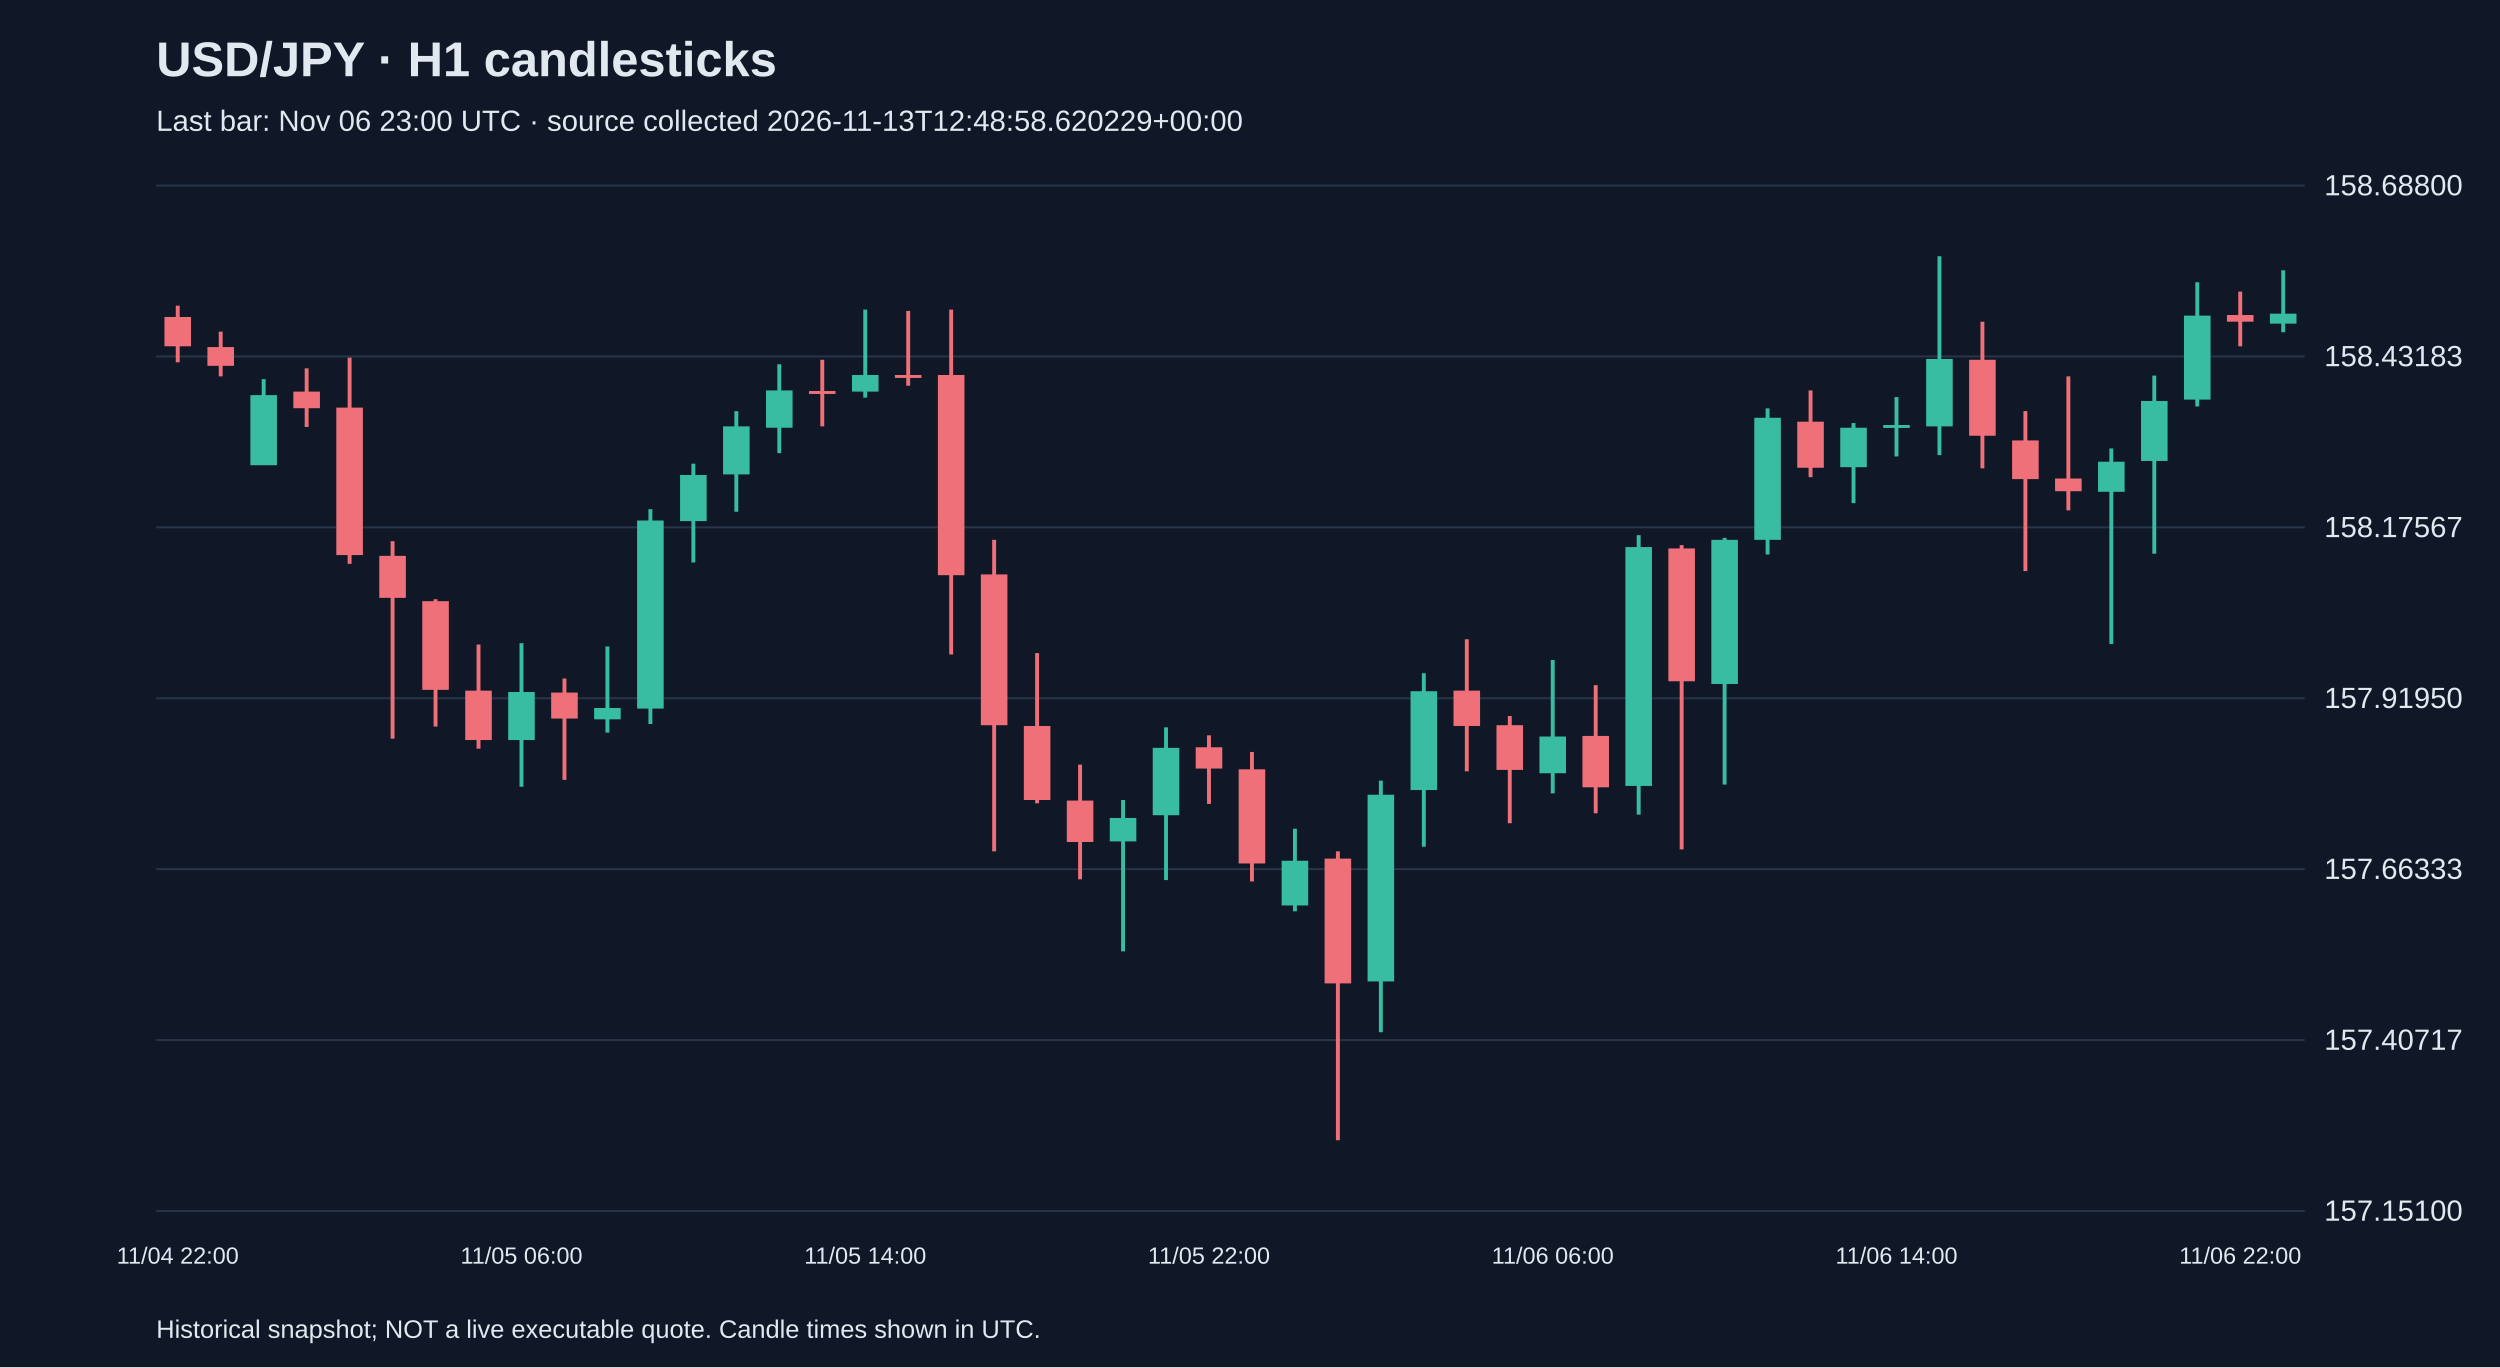
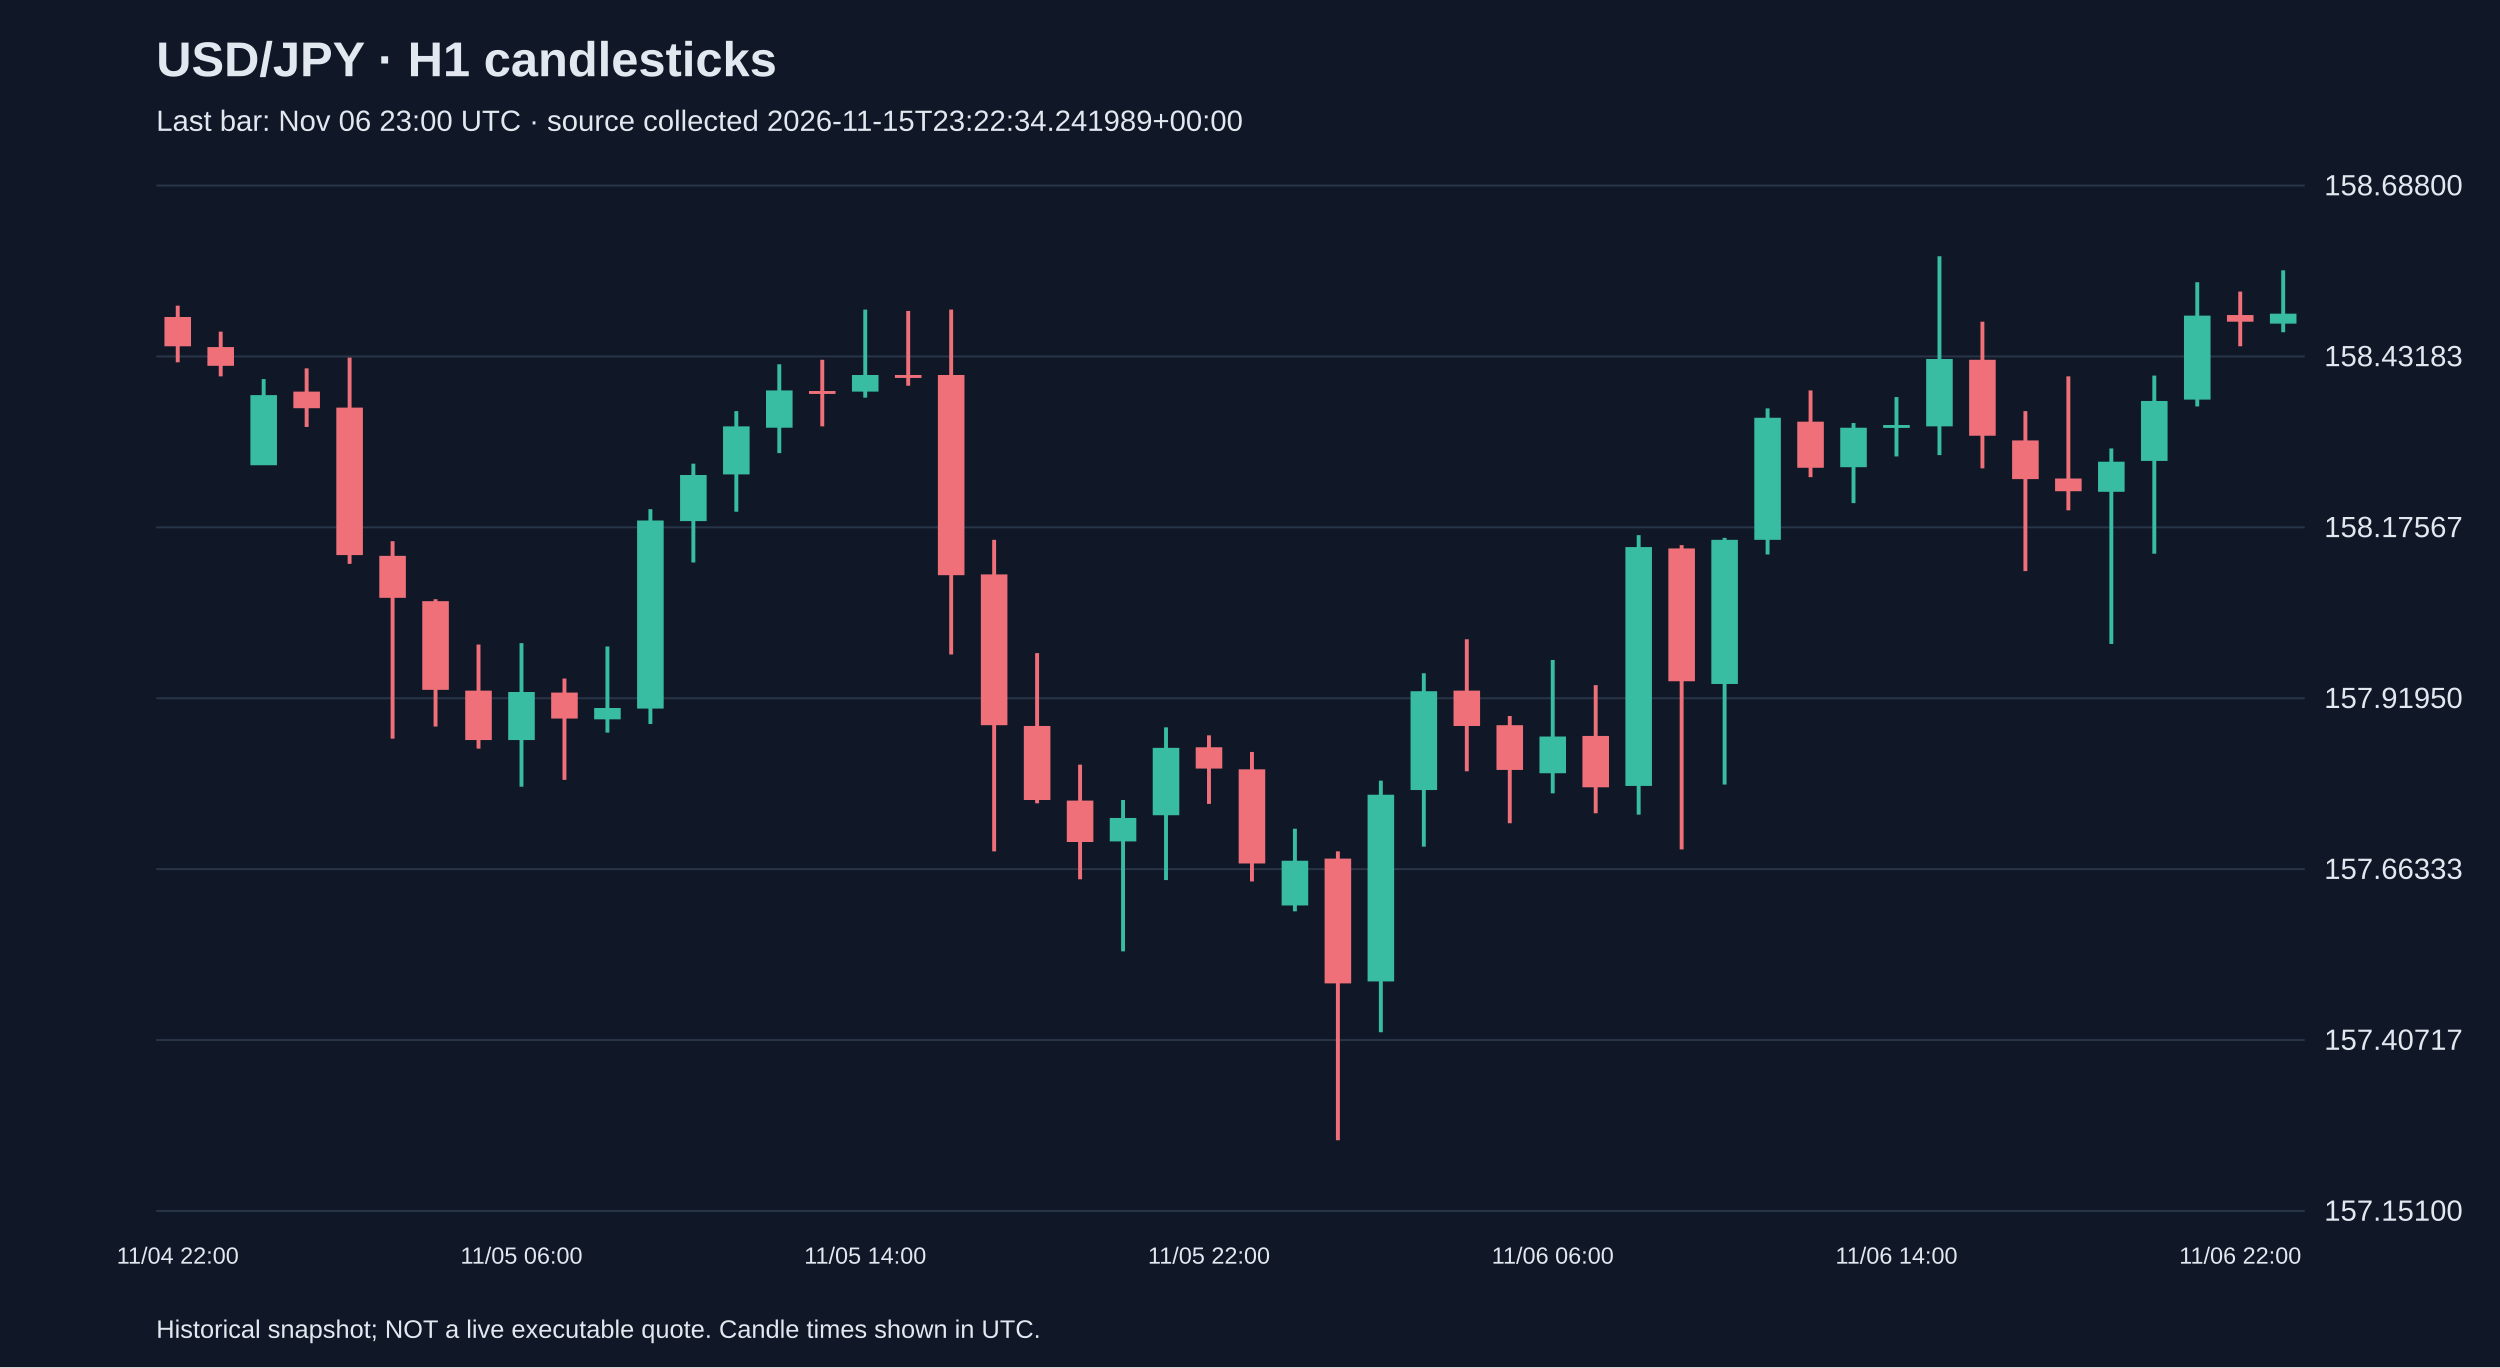
<svg xmlns="http://www.w3.org/2000/svg" viewBox="0 0 1280 700">
  <rect width="100%" height="100%" fill="#101827" />
  <style>text{font-family:Arial,sans-serif;fill:#e2e8f0}</style>
  <text x="80" y="39" font-size="25" font-weight="bold">USD/JPY · H1 candlesticks</text>
-   <text x="80" y="67" font-size="15" fill="#a6b1c5">Last bar: Nov 06 23:00 UTC · source collected 2026-11-13T12:48:58.620229+00:00</text>
+   <text x="80" y="67" font-size="15" fill="#a6b1c5">Last bar: Nov 06 23:00 UTC · source collected 2026-11-15T23:22:34.241989+00:00</text>
  <line x1="80" y1="620.0" x2="1180" y2="620.0" stroke="#283548" />
  <text x="1190" y="625.0" font-size="15">157.15100</text>
  <line x1="80" y1="532.5" x2="1180" y2="532.5" stroke="#283548" />
  <text x="1190" y="537.5" font-size="15">157.40717</text>
  <line x1="80" y1="445.0" x2="1180" y2="445.0" stroke="#283548" />
  <text x="1190" y="450.0" font-size="15">157.66333</text>
  <line x1="80" y1="357.5" x2="1180" y2="357.5" stroke="#283548" />
  <text x="1190" y="362.5" font-size="15">157.91950</text>
  <line x1="80" y1="270.0" x2="1180" y2="270.0" stroke="#283548" />
  <text x="1190" y="275.0" font-size="15">158.17567</text>
  <line x1="80" y1="182.5" x2="1180" y2="182.5" stroke="#283548" />
  <text x="1190" y="187.5" font-size="15">158.43183</text>
  <line x1="80" y1="95.0" x2="1180" y2="95.0" stroke="#283548" />
  <text x="1190" y="100.0" font-size="15">158.68800</text>
  <line x1="91.0" y1="156.5" x2="91.0" y2="185.5" stroke="#f07079" stroke-width="2" />
  <rect x="84.2" y="162.3" width="13.6" height="15.0" fill="#f07079" />
  <text x="91.0" y="647" text-anchor="middle" font-size="12">11/04 22:00</text>
  <line x1="113.0" y1="169.8" x2="113.0" y2="192.7" stroke="#f07079" stroke-width="2" />
  <rect x="106.2" y="177.7" width="13.6" height="9.6" fill="#f07079" />
  <line x1="135.0" y1="194.1" x2="135.0" y2="238.1" stroke="#38bca2" stroke-width="2" />
  <rect x="128.2" y="202.3" width="13.6" height="35.9" fill="#38bca2" />
  <line x1="157.0" y1="188.6" x2="157.0" y2="218.6" stroke="#f07079" stroke-width="2" />
  <rect x="150.2" y="200.5" width="13.6" height="8.5" fill="#f07079" />
  <line x1="179.0" y1="183.1" x2="179.0" y2="288.7" stroke="#f07079" stroke-width="2" />
  <rect x="172.2" y="208.7" width="13.6" height="75.5" fill="#f07079" />
  <line x1="201.0" y1="277.1" x2="201.0" y2="378.2" stroke="#f07079" stroke-width="2" />
  <rect x="194.2" y="284.6" width="13.6" height="21.5" fill="#f07079" />
  <line x1="223.0" y1="306.8" x2="223.0" y2="372.0" stroke="#f07079" stroke-width="2" />
  <rect x="216.2" y="307.8" width="13.6" height="45.4" fill="#f07079" />
  <line x1="245.0" y1="330.0" x2="245.0" y2="383.3" stroke="#f07079" stroke-width="2" />
  <rect x="238.2" y="353.6" width="13.6" height="25.3" fill="#f07079" />
  <line x1="267.0" y1="329.3" x2="267.0" y2="402.8" stroke="#38bca2" stroke-width="2" />
  <rect x="260.2" y="354.3" width="13.6" height="24.6" fill="#38bca2" />
  <text x="267.0" y="647" text-anchor="middle" font-size="12">11/05 06:00</text>
  <line x1="289.0" y1="347.4" x2="289.0" y2="399.3" stroke="#f07079" stroke-width="2" />
  <rect x="282.2" y="354.6" width="13.6" height="13.3" fill="#f07079" />
  <line x1="311.0" y1="331.0" x2="311.0" y2="375.1" stroke="#38bca2" stroke-width="2" />
  <rect x="304.2" y="362.5" width="13.6" height="5.8" fill="#38bca2" />
  <line x1="333.0" y1="260.7" x2="333.0" y2="370.7" stroke="#38bca2" stroke-width="2" />
  <rect x="326.2" y="266.5" width="13.6" height="96.3" fill="#38bca2" />
  <line x1="355.0" y1="237.4" x2="355.0" y2="288.0" stroke="#38bca2" stroke-width="2" />
  <rect x="348.2" y="243.2" width="13.6" height="23.6" fill="#38bca2" />
  <line x1="377.0" y1="210.5" x2="377.0" y2="262.0" stroke="#38bca2" stroke-width="2" />
  <rect x="370.2" y="218.3" width="13.6" height="24.6" fill="#38bca2" />
  <line x1="399.0" y1="186.5" x2="399.0" y2="232.0" stroke="#38bca2" stroke-width="2" />
  <rect x="392.2" y="199.9" width="13.6" height="19.1" fill="#38bca2" />
  <line x1="421.0" y1="184.2" x2="421.0" y2="218.3" stroke="#f07079" stroke-width="2" />
  <rect x="414.2" y="200.2" width="13.6" height="1.5" fill="#f07079" />
  <line x1="443.0" y1="158.5" x2="443.0" y2="203.6" stroke="#38bca2" stroke-width="2" />
  <rect x="436.2" y="192.0" width="13.6" height="8.5" fill="#38bca2" />
  <text x="443.0" y="647" text-anchor="middle" font-size="12">11/05 14:00</text>
  <line x1="465.0" y1="159.2" x2="465.0" y2="197.5" stroke="#f07079" stroke-width="2" />
  <rect x="458.2" y="192.0" width="13.6" height="1.5" fill="#f07079" />
  <line x1="487.0" y1="158.5" x2="487.0" y2="335.1" stroke="#f07079" stroke-width="2" />
  <rect x="480.2" y="192.0" width="13.6" height="102.5" fill="#f07079" />
  <line x1="509.0" y1="276.4" x2="509.0" y2="435.9" stroke="#f07079" stroke-width="2" />
  <rect x="502.2" y="294.1" width="13.6" height="77.2" fill="#f07079" />
  <line x1="531.0" y1="334.4" x2="531.0" y2="411.3" stroke="#f07079" stroke-width="2" />
  <rect x="524.2" y="371.7" width="13.6" height="37.9" fill="#f07079" />
  <line x1="553.0" y1="391.5" x2="553.0" y2="450.2" stroke="#f07079" stroke-width="2" />
  <rect x="546.2" y="409.9" width="13.6" height="21.2" fill="#f07079" />
  <line x1="575.0" y1="409.6" x2="575.0" y2="487.1" stroke="#38bca2" stroke-width="2" />
  <rect x="568.2" y="418.8" width="13.6" height="12.0" fill="#38bca2" />
  <line x1="597.0" y1="372.4" x2="597.0" y2="450.6" stroke="#38bca2" stroke-width="2" />
  <rect x="590.2" y="382.9" width="13.6" height="34.5" fill="#38bca2" />
  <line x1="619.0" y1="376.5" x2="619.0" y2="411.6" stroke="#f07079" stroke-width="2" />
  <rect x="612.2" y="382.6" width="13.6" height="10.9" fill="#f07079" />
  <text x="619.0" y="647" text-anchor="middle" font-size="12">11/05 22:00</text>
  <line x1="641.0" y1="385.0" x2="641.0" y2="451.3" stroke="#f07079" stroke-width="2" />
  <rect x="634.2" y="393.9" width="13.6" height="48.2" fill="#f07079" />
  <line x1="663.0" y1="424.3" x2="663.0" y2="466.6" stroke="#38bca2" stroke-width="2" />
  <rect x="656.2" y="440.7" width="13.6" height="22.9" fill="#38bca2" />
  <line x1="685.0" y1="435.9" x2="685.0" y2="583.8" stroke="#f07079" stroke-width="2" />
  <rect x="678.2" y="439.6" width="13.6" height="63.9" fill="#f07079" />
  <line x1="707.0" y1="399.7" x2="707.0" y2="528.5" stroke="#38bca2" stroke-width="2" />
  <rect x="700.2" y="406.9" width="13.6" height="95.6" fill="#38bca2" />
  <line x1="729.0" y1="344.7" x2="729.0" y2="433.5" stroke="#38bca2" stroke-width="2" />
  <rect x="722.2" y="353.9" width="13.6" height="50.6" fill="#38bca2" />
  <line x1="751.0" y1="327.3" x2="751.0" y2="394.9" stroke="#f07079" stroke-width="2" />
  <rect x="744.2" y="353.6" width="13.6" height="18.1" fill="#f07079" />
  <line x1="773.0" y1="366.6" x2="773.0" y2="421.5" stroke="#f07079" stroke-width="2" />
  <rect x="766.2" y="371.3" width="13.6" height="22.9" fill="#f07079" />
  <line x1="795.0" y1="337.9" x2="795.0" y2="406.2" stroke="#38bca2" stroke-width="2" />
  <rect x="788.2" y="377.1" width="13.6" height="18.8" fill="#38bca2" />
  <text x="795.0" y="647" text-anchor="middle" font-size="12">11/06 06:00</text>
  <line x1="817.0" y1="350.8" x2="817.0" y2="416.4" stroke="#f07079" stroke-width="2" />
  <rect x="810.2" y="376.8" width="13.6" height="26.3" fill="#f07079" />
  <line x1="839.0" y1="274.0" x2="839.0" y2="417.1" stroke="#38bca2" stroke-width="2" />
  <rect x="832.2" y="280.1" width="13.6" height="122.3" fill="#38bca2" />
  <line x1="861.0" y1="279.1" x2="861.0" y2="434.9" stroke="#f07079" stroke-width="2" />
  <rect x="854.2" y="280.8" width="13.6" height="68.0" fill="#f07079" />
  <line x1="883.0" y1="275.4" x2="883.0" y2="401.7" stroke="#38bca2" stroke-width="2" />
  <rect x="876.2" y="276.4" width="13.6" height="73.8" fill="#38bca2" />
  <line x1="905.0" y1="209.1" x2="905.0" y2="283.9" stroke="#38bca2" stroke-width="2" />
  <rect x="898.2" y="213.9" width="13.6" height="62.5" fill="#38bca2" />
  <line x1="927.0" y1="199.9" x2="927.0" y2="244.3" stroke="#f07079" stroke-width="2" />
  <rect x="920.2" y="215.9" width="13.6" height="23.6" fill="#f07079" />
  <line x1="949.0" y1="216.6" x2="949.0" y2="257.6" stroke="#38bca2" stroke-width="2" />
  <rect x="942.2" y="219.0" width="13.6" height="20.2" fill="#38bca2" />
  <line x1="971.0" y1="203.3" x2="971.0" y2="233.7" stroke="#38bca2" stroke-width="2" />
  <rect x="964.2" y="217.6" width="13.6" height="1.5" fill="#38bca2" />
  <text x="971.0" y="647" text-anchor="middle" font-size="12">11/06 14:00</text>
  <line x1="993.0" y1="131.2" x2="993.0" y2="233.0" stroke="#38bca2" stroke-width="2" />
  <rect x="986.2" y="183.8" width="13.6" height="34.5" fill="#38bca2" />
  <line x1="1015.0" y1="164.7" x2="1015.0" y2="239.8" stroke="#f07079" stroke-width="2" />
  <rect x="1008.2" y="184.2" width="13.6" height="38.9" fill="#f07079" />
  <line x1="1037.0" y1="210.5" x2="1037.0" y2="292.4" stroke="#f07079" stroke-width="2" />
  <rect x="1030.2" y="225.5" width="13.6" height="19.8" fill="#f07079" />
  <line x1="1059.0" y1="192.7" x2="1059.0" y2="261.3" stroke="#f07079" stroke-width="2" />
  <rect x="1052.2" y="245.0" width="13.6" height="6.5" fill="#f07079" />
  <line x1="1081.0" y1="229.6" x2="1081.0" y2="329.7" stroke="#38bca2" stroke-width="2" />
  <rect x="1074.2" y="236.4" width="13.6" height="15.4" fill="#38bca2" />
  <line x1="1103.0" y1="192.3" x2="1103.0" y2="283.5" stroke="#38bca2" stroke-width="2" />
  <rect x="1096.2" y="205.3" width="13.6" height="30.7" fill="#38bca2" />
  <line x1="1125.0" y1="144.5" x2="1125.0" y2="208.1" stroke="#38bca2" stroke-width="2" />
  <rect x="1118.2" y="161.6" width="13.6" height="43.0" fill="#38bca2" />
  <line x1="1147.0" y1="149.3" x2="1147.0" y2="177.3" stroke="#f07079" stroke-width="2" />
  <rect x="1140.2" y="161.3" width="13.6" height="3.4" fill="#f07079" />
  <text x="1147.0" y="647" text-anchor="middle" font-size="12">11/06 22:00</text>
  <line x1="1169.0" y1="138.4" x2="1169.0" y2="170.1" stroke="#38bca2" stroke-width="2" />
  <rect x="1162.2" y="160.6" width="13.6" height="5.1" fill="#38bca2" />
  <text x="80" y="685" font-size="13">Historical snapshot; NOT a live executable quote. Candle times shown in UTC.</text>
</svg>
